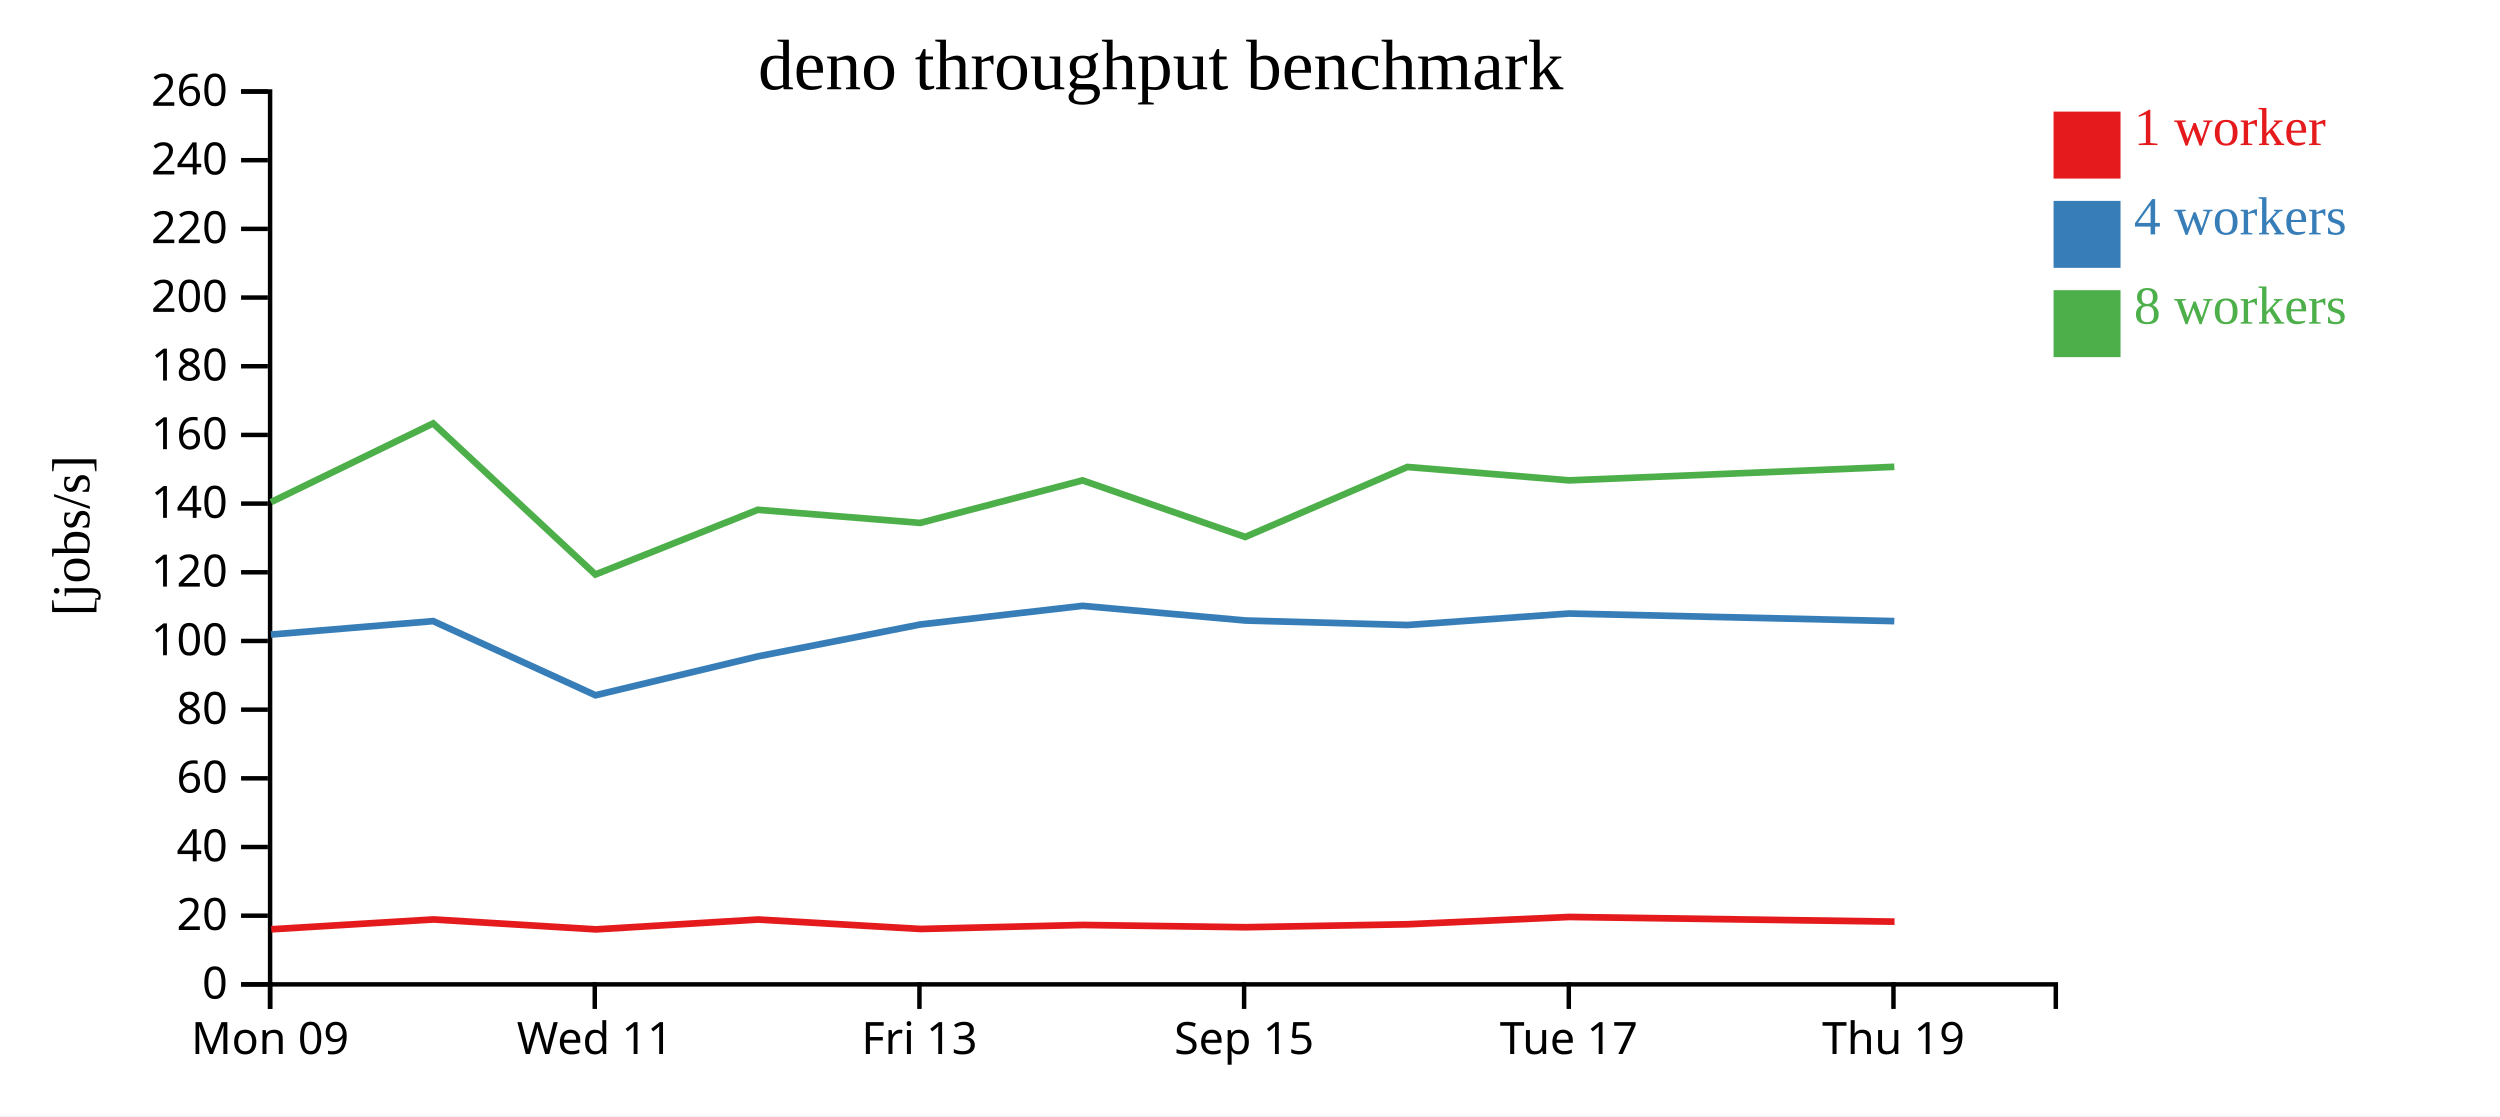
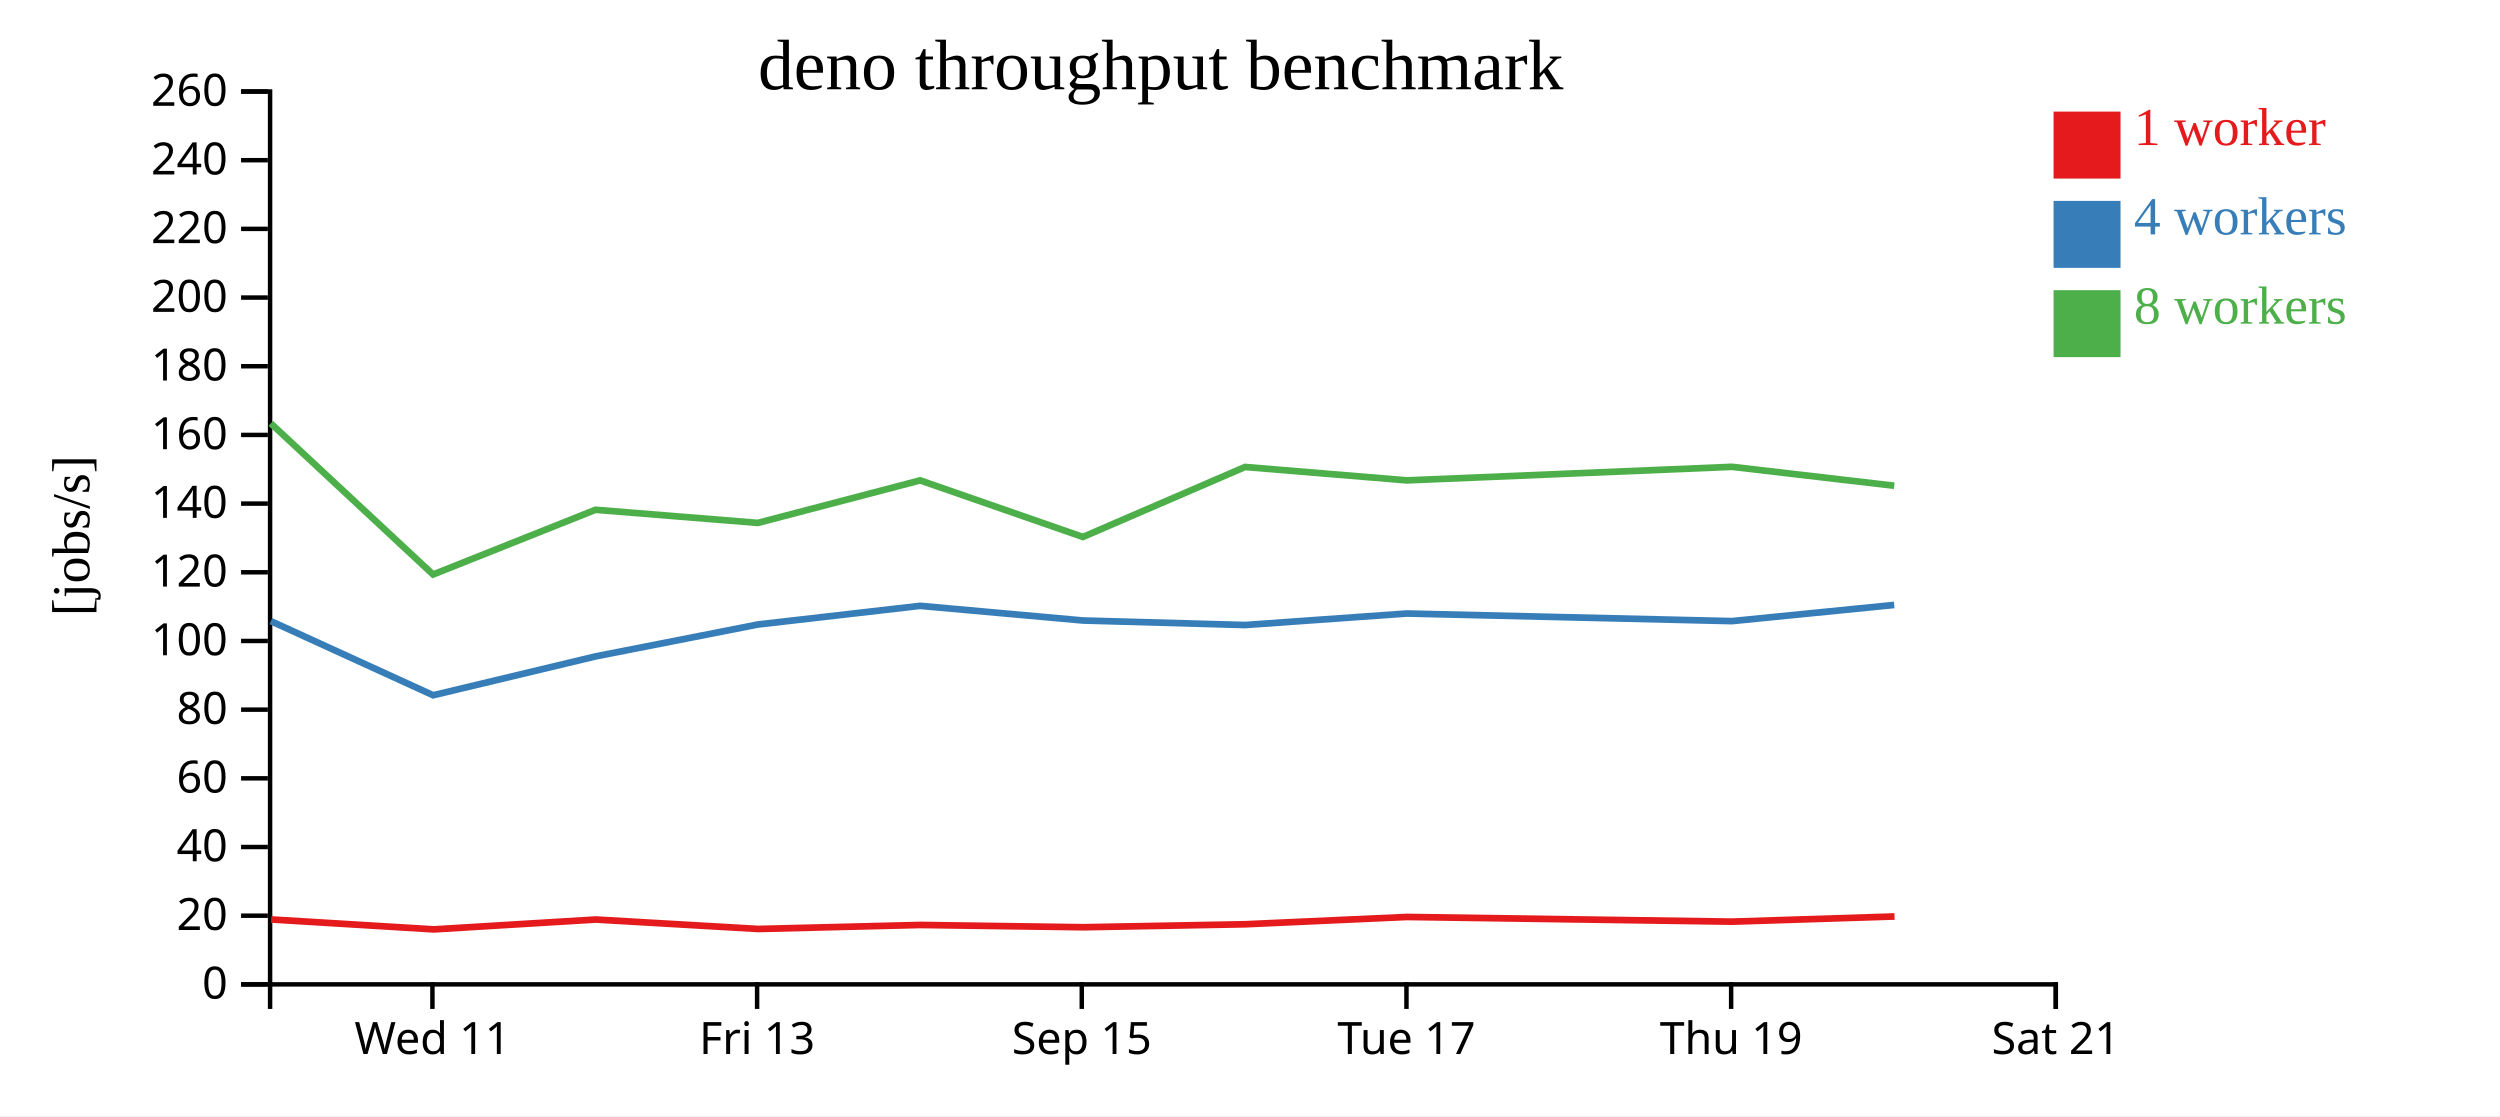
<svg xmlns="http://www.w3.org/2000/svg" width="560" height="250">
  <rect width="100%" height="100%" fill="white" />
  <g transform="translate(60,20)">
    <g transform="translate(0,200)" fill="none" font-size="10" font-family="sans-serif" text-anchor="middle">
      <path class="domain" stroke="currentColor" d="M0.5,6V0.5H400.5V6" />
-       <g class="tick" opacity="1" transform="translate(0.5,0)">
-         <line stroke="currentColor" y2="6" />
-         <text fill="currentColor" y="9" dy="0.71em">Mon 09</text>
-       </g>
-       <g class="tick" opacity="1" transform="translate(73.22727,0)">
+       <g class="tick" opacity="1" transform="translate(36.86364,0)">
        <line stroke="currentColor" y2="6" />
        <text fill="currentColor" y="9" dy="0.71em">Wed 11</text>
      </g>
-       <g class="tick" opacity="1" transform="translate(145.9545,0)">
+       <g class="tick" opacity="1" transform="translate(109.5909,0)">
        <line stroke="currentColor" y2="6" />
        <text fill="currentColor" y="9" dy="0.71em">Fri 13</text>
      </g>
-       <g class="tick" opacity="1" transform="translate(218.6818,0)">
+       <g class="tick" opacity="1" transform="translate(182.3182,0)">
        <line stroke="currentColor" y2="6" />
        <text fill="currentColor" y="9" dy="0.71em">Sep 15</text>
      </g>
-       <g class="tick" opacity="1" transform="translate(291.4091,0)">
+       <g class="tick" opacity="1" transform="translate(255.0455,0)">
        <line stroke="currentColor" y2="6" />
        <text fill="currentColor" y="9" dy="0.71em">Tue 17</text>
      </g>
-       <g class="tick" opacity="1" transform="translate(364.1364,0)">
+       <g class="tick" opacity="1" transform="translate(327.7727,0)">
        <line stroke="currentColor" y2="6" />
        <text fill="currentColor" y="9" dy="0.71em">Thu 19</text>
+       </g>
+       <g class="tick" opacity="1" transform="translate(400.5,0)">
+         <line stroke="currentColor" y2="6" />
+         <text fill="currentColor" y="9" dy="0.71em">Sat 21</text>
      </g>
    </g>
    <g fill="none" font-size="10" font-family="sans-serif" text-anchor="end">
      <path class="domain" stroke="currentColor" d="M-6,200.5H0.5V0.5H-6" />
      <g class="tick" opacity="1" transform="translate(0,200.5)">
        <line stroke="currentColor" x2="-6" />
        <text fill="currentColor" x="-9" dy="0.32em">0</text>
      </g>
      <g class="tick" opacity="1" transform="translate(0,185.1154)">
        <line stroke="currentColor" x2="-6" />
        <text fill="currentColor" x="-9" dy="0.32em">20</text>
      </g>
      <g class="tick" opacity="1" transform="translate(0,169.7308)">
        <line stroke="currentColor" x2="-6" />
        <text fill="currentColor" x="-9" dy="0.32em">40</text>
      </g>
      <g class="tick" opacity="1" transform="translate(0,154.3462)">
        <line stroke="currentColor" x2="-6" />
        <text fill="currentColor" x="-9" dy="0.32em">60</text>
      </g>
      <g class="tick" opacity="1" transform="translate(0,138.9615)">
        <line stroke="currentColor" x2="-6" />
        <text fill="currentColor" x="-9" dy="0.32em">80</text>
      </g>
      <g class="tick" opacity="1" transform="translate(0,123.5769)">
        <line stroke="currentColor" x2="-6" />
        <text fill="currentColor" x="-9" dy="0.32em">100</text>
      </g>
      <g class="tick" opacity="1" transform="translate(0,108.1923)">
        <line stroke="currentColor" x2="-6" />
        <text fill="currentColor" x="-9" dy="0.32em">120</text>
      </g>
      <g class="tick" opacity="1" transform="translate(0,92.80769)">
        <line stroke="currentColor" x2="-6" />
        <text fill="currentColor" x="-9" dy="0.32em">140</text>
      </g>
      <g class="tick" opacity="1" transform="translate(0,77.42308)">
        <line stroke="currentColor" x2="-6" />
        <text fill="currentColor" x="-9" dy="0.32em">160</text>
      </g>
      <g class="tick" opacity="1" transform="translate(0,62.03846)">
        <line stroke="currentColor" x2="-6" />
        <text fill="currentColor" x="-9" dy="0.32em">180</text>
      </g>
      <g class="tick" opacity="1" transform="translate(0,46.65385)">
        <line stroke="currentColor" x2="-6" />
        <text fill="currentColor" x="-9" dy="0.32em">200</text>
      </g>
      <g class="tick" opacity="1" transform="translate(0,31.26923)">
        <line stroke="currentColor" x2="-6" />
        <text fill="currentColor" x="-9" dy="0.32em">220</text>
      </g>
      <g class="tick" opacity="1" transform="translate(0,15.88462)">
        <line stroke="currentColor" x2="-6" />
        <text fill="currentColor" x="-9" dy="0.32em">240</text>
      </g>
      <g class="tick" opacity="1" transform="translate(0,0.5)">
        <line stroke="currentColor" x2="-6" />
        <text fill="currentColor" x="-9" dy="0.32em">260</text>
      </g>
    </g>
    <text text-anchor="middle" style="font-size: 12px" transform="rotate(-90)" y="-40" x="-100">[jobs/s]</text>
    <text text-anchor="middle" style="font-size: 16px" y="0" x="200">deno throughput benchmark</text>
-     <path class="line" fill="none" stroke="#e41a1c" stroke-width="1.5" d="M0.769,188.163L37.1,185.957L73.542,188.181L109.826,185.975L146.202,188.09L182.545,187.191L219.024,187.701L255.32,187.035L291.545,185.399L364.378,186.45" />
-     <path class="line" fill="none" stroke="#377eb8" stroke-width="1.5" d="M0.704,122.143L37.032,119.13L73.391,135.737L109.763,127.032L146.126,119.888L182.475,115.71L218.956,118.994L255.253,120.005L291.49,117.429L364.326,119.13" />
-     <path class="line" fill="none" stroke="#4daf4a" stroke-width="1.5" d="M0.698,92.475L37.027,74.84L73.371,108.686L109.757,94.191L146.122,97.134L182.472,87.605L218.93,100.281L255.254,84.604L291.5,87.605L364.334,84.569" />
+     <path class="line" fill="none" stroke="#e41a1c" stroke-width="1.5" d="M0.736,185.957L37.178,188.181L73.463,185.975L109.838,188.09L146.181,187.191L182.661,187.701L218.956,187.035L255.181,185.399L328.014,186.45L364.375,185.291" />
+     <path class="line" fill="none" stroke="#377eb8" stroke-width="1.5" d="M0.668,119.13L37.027,135.737L73.399,127.032L109.762,119.888L146.111,115.71L182.593,118.994L218.889,120.005L255.126,117.429L327.962,119.13L364.307,115.506" />
+     <path class="line" fill="none" stroke="#4daf4a" stroke-width="1.5" d="M0.664,74.84L37.008,108.686L73.393,94.191L109.759,97.134L146.108,87.605L182.567,100.281L218.89,84.604L255.137,87.605L327.97,84.569L364.313,88.807" />
    <rect class="dot" x="400" y="5" width="15" height="15" style="fill: #e41a1c;" />
    <rect class="dot" x="400" y="25" width="15" height="15" style="fill: #377eb8;" />
    <rect class="dot" x="400" y="45" width="15" height="15" style="fill: #4daf4a;" />
    <text class="label" x="418" y="12.5" style="fill: #e41a1c; alignment-baseline: middle;" text-anchor="left">1 worker</text>
    <text class="label" x="418" y="32.5" style="fill: #377eb8; alignment-baseline: middle;" text-anchor="left">4 workers</text>
    <text class="label" x="418" y="52.5" style="fill: #4daf4a; alignment-baseline: middle;" text-anchor="left">8 workers</text>
  </g>
</svg>
